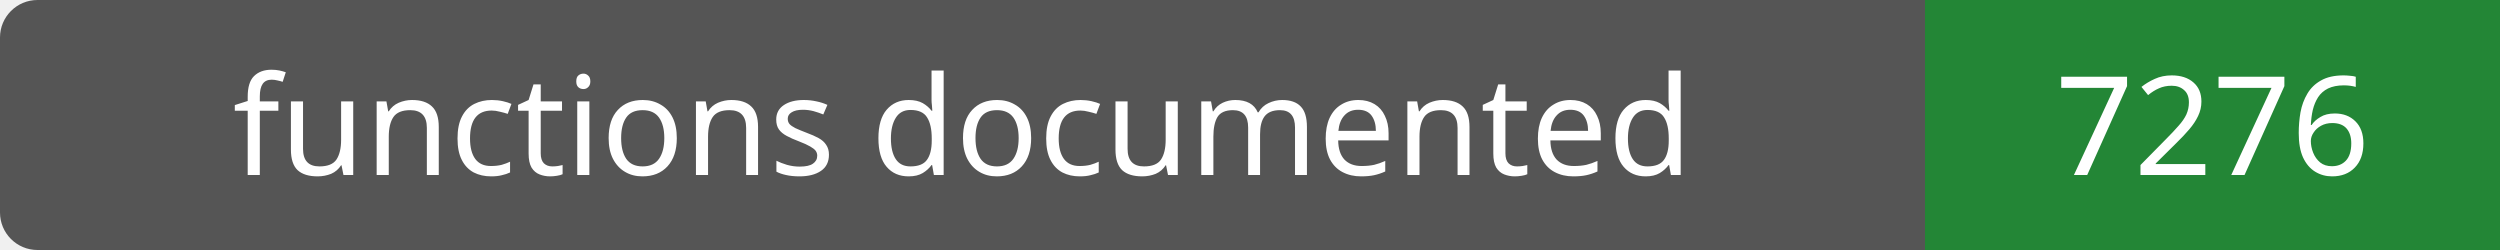
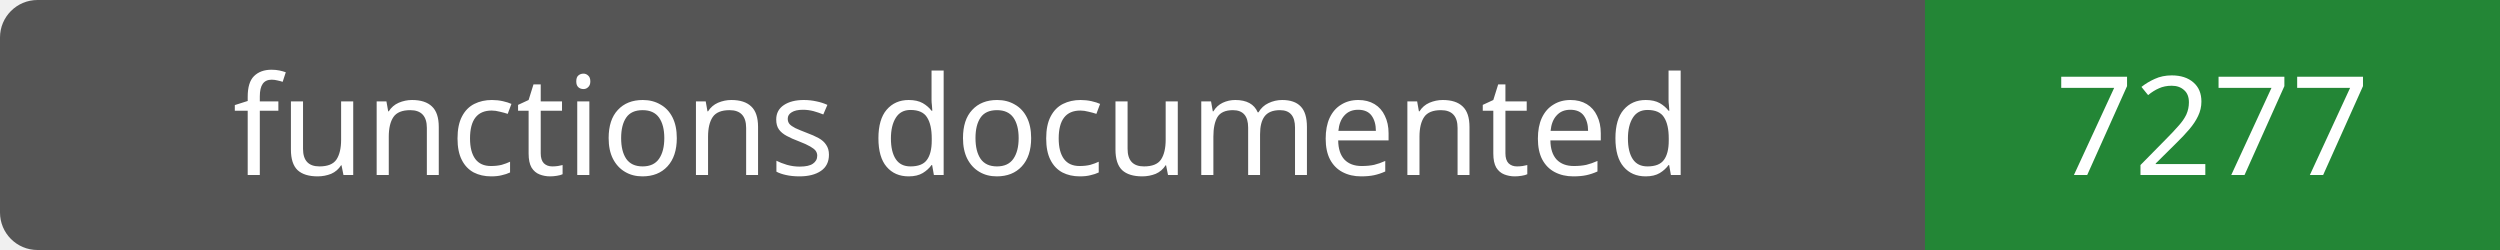
- <svg xmlns="http://www.w3.org/2000/svg" width="200" height="20" role="img" aria-label="functions documented: 7276">
+ <svg xmlns="http://www.w3.org/2000/svg" width="200" height="20" role="img" aria-label="functions documented: 7277">
  <rect width="200" height="20" rx="3" fill="#555" />
  <path fill="#238636" d="M154 0h46v20H154z" />
  <g fill="#fff" text-anchor="middle" font-family="Verdana,sans-serif" font-size="11">
    <text x="77.0" y="14">functions documented</text>
-     <text x="177.0" y="14">7276</text>
+     <text x="177.0" y="14">7277</text>
  </g>
</svg>
